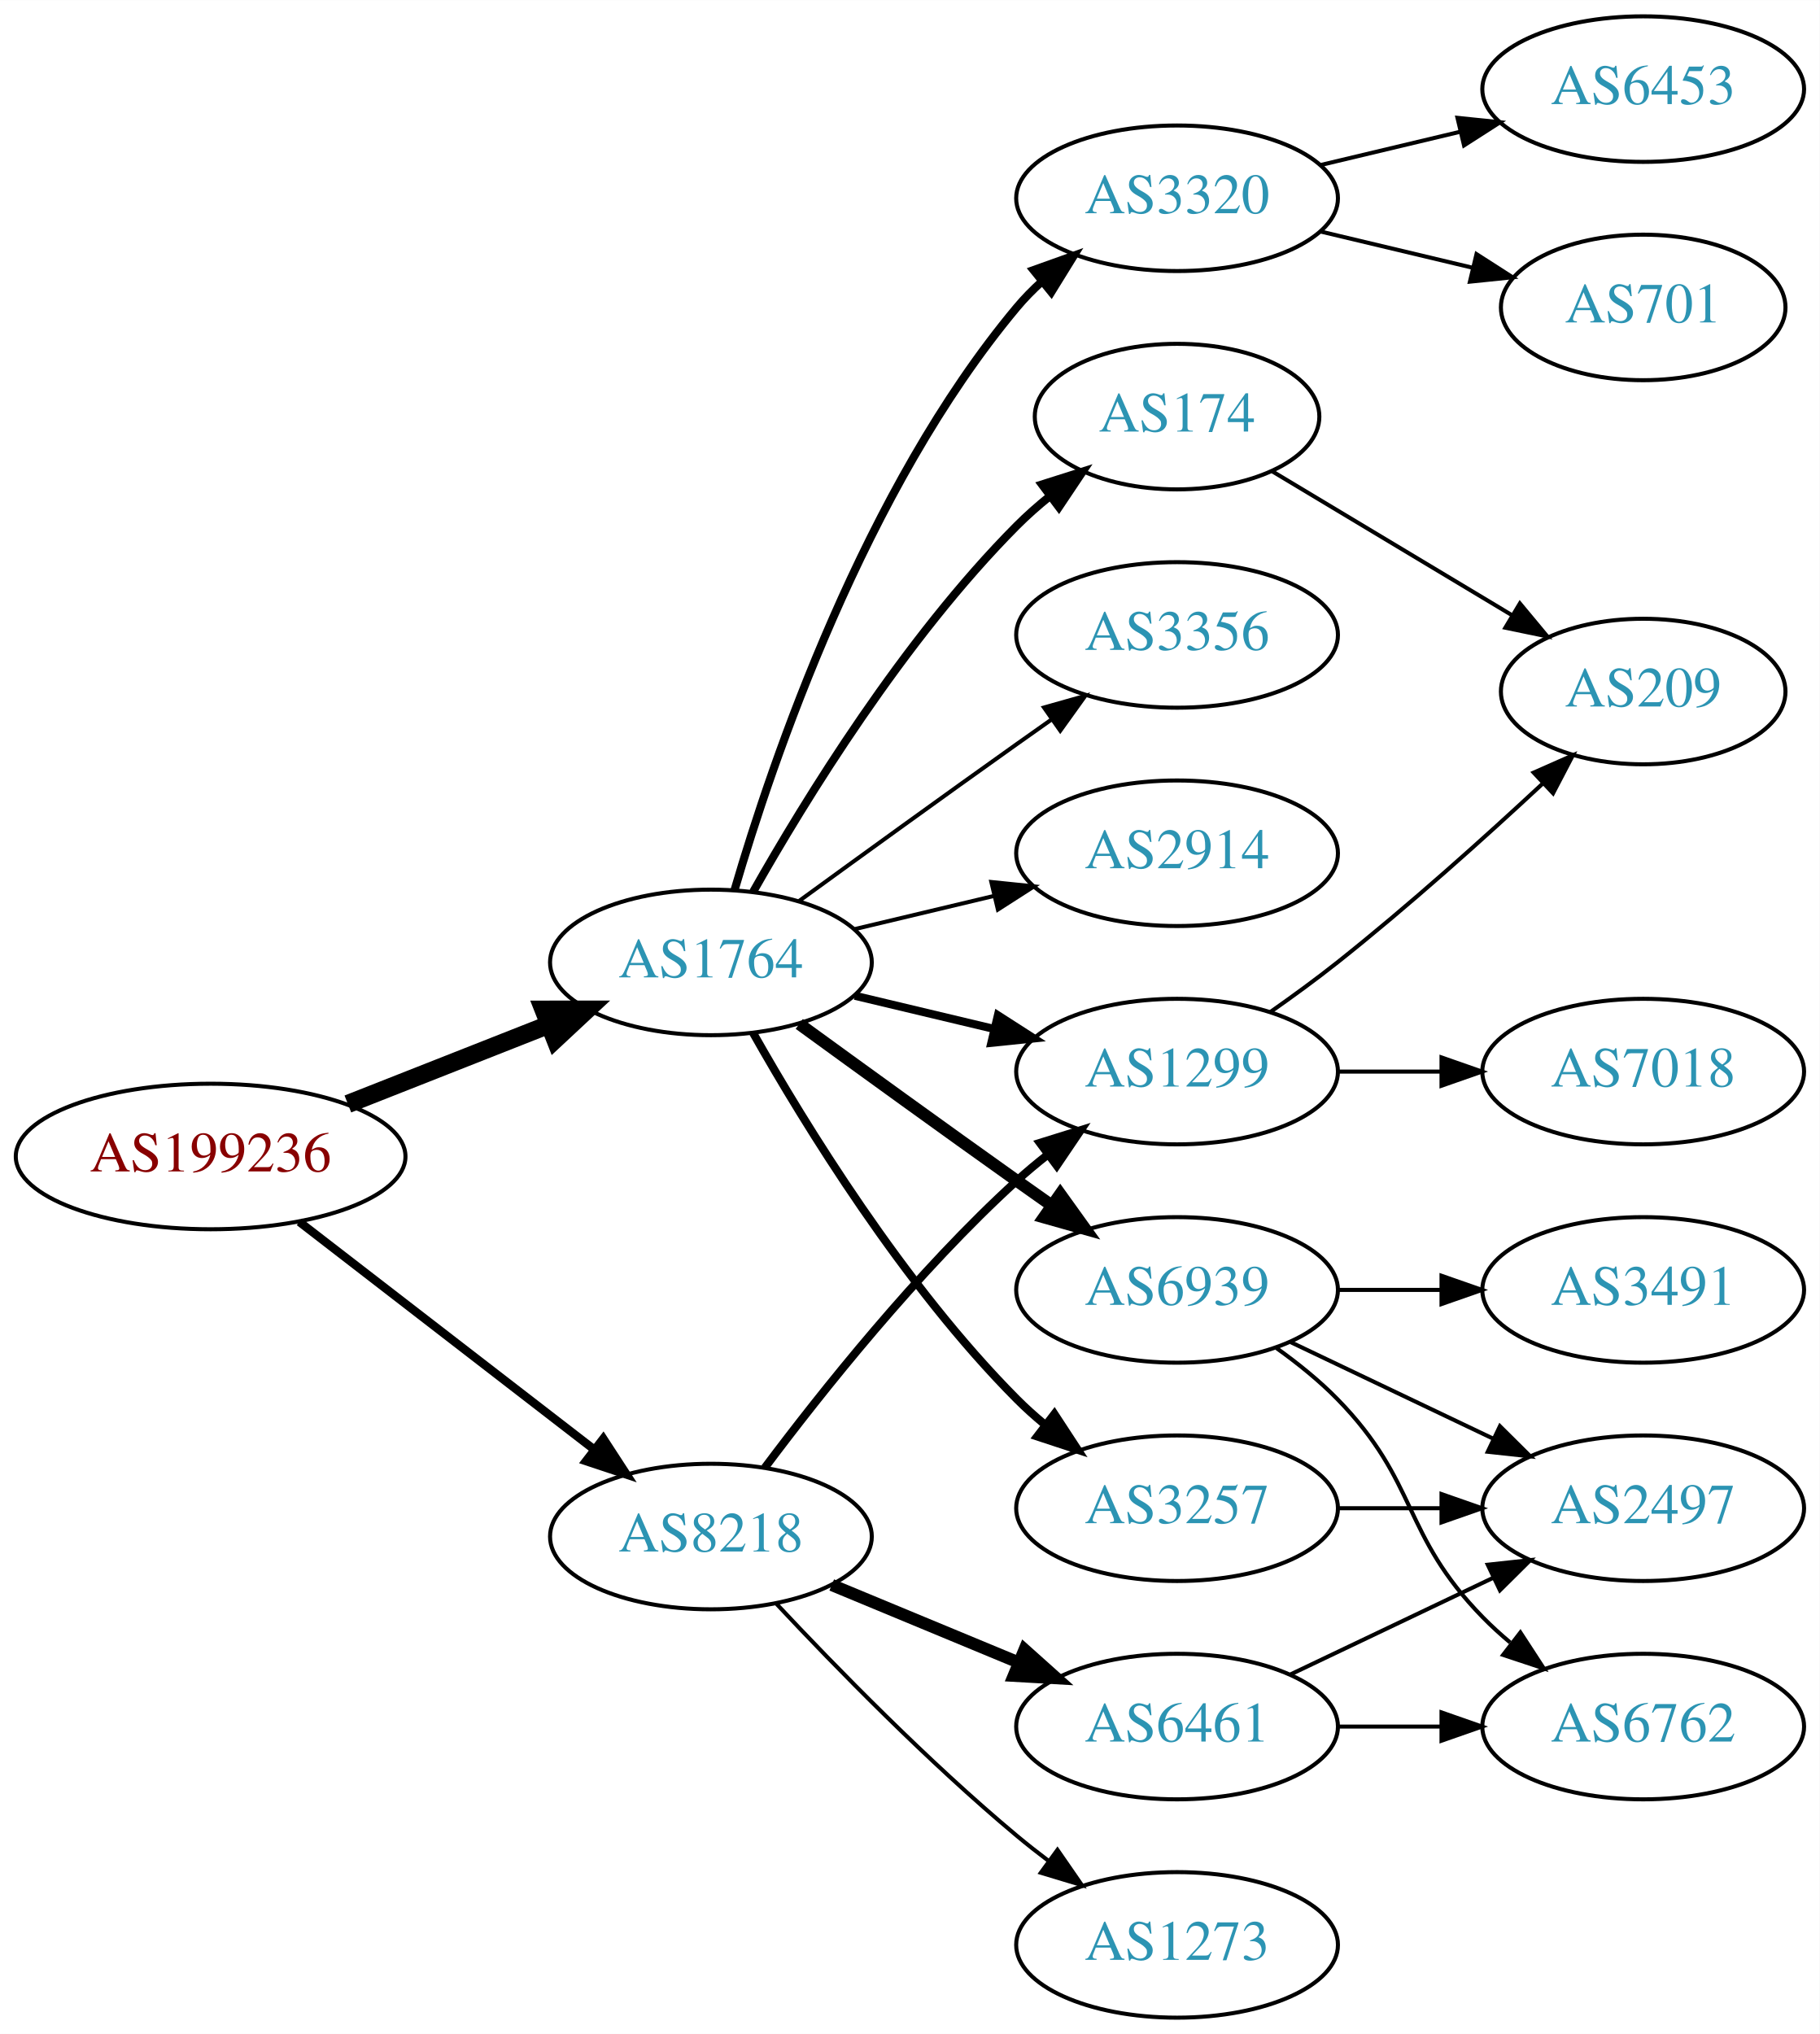
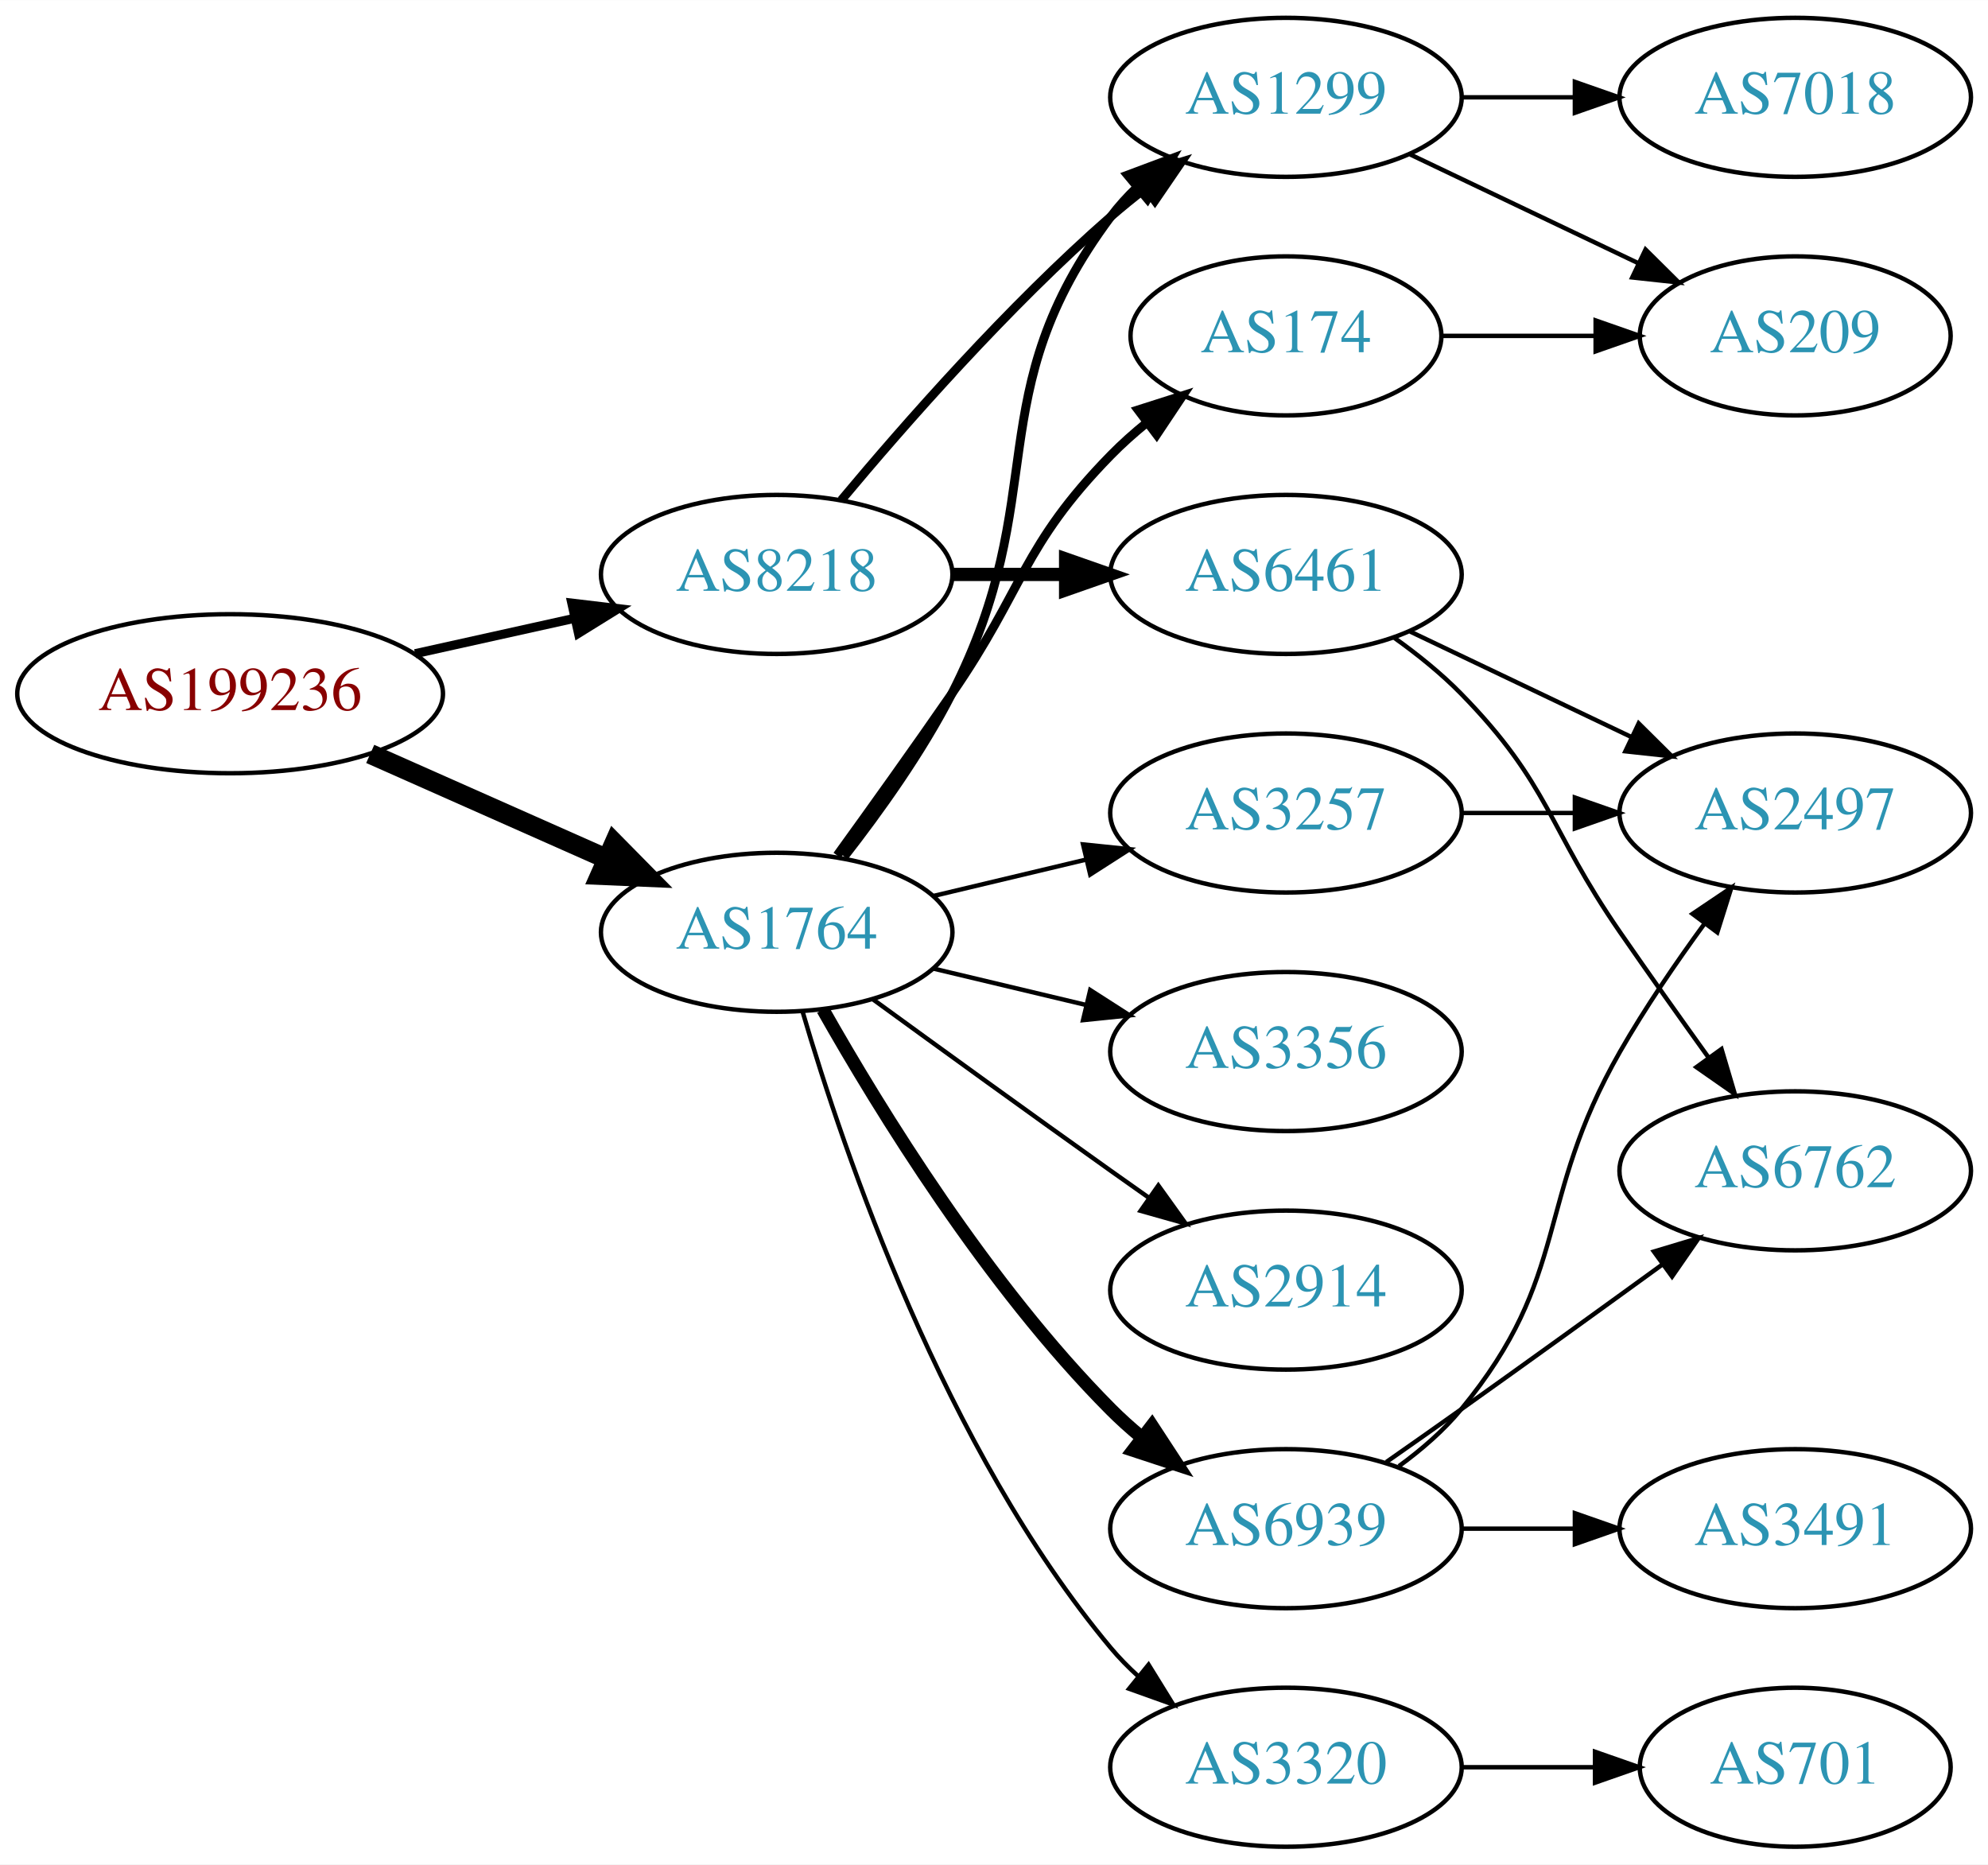
- <svg xmlns="http://www.w3.org/2000/svg" xmlns:xlink="http://www.w3.org/1999/xlink" width="450pt" height="503pt" viewBox="0.00 0.00 450.07 503.00">
-   <g id="graph0" class="graph" transform="scale(1 1) rotate(0) translate(4 499)">
-     <polygon fill="white" stroke="none" points="-4,4 -4,-499 446.07,-499 446.07,4 -4,4" />
+ <svg xmlns="http://www.w3.org/2000/svg" xmlns:xlink="http://www.w3.org/1999/xlink" width="450pt" height="422pt" viewBox="0.00 0.00 450.07 422.00">
+   <g id="graph0" class="graph" transform="scale(1 1) rotate(0) translate(4 418)">
+     <polygon fill="white" stroke="none" points="-4,4 -4,-418 446.07,-418 446.07,4 -4,4" />
    <g id="node1" class="node">
      <g id="a_node1">
        <a xlink:href="/asn/199236" xlink:title="AS199236 ~ Emarsys eMarketing Systems AG [AT]">
-           <ellipse fill="#ffffff" stroke="black" cx="48.096" cy="-213" rx="48.192" ry="18" />
-           <text text-anchor="middle" x="48.096" y="-209.3" font-family="Times,serif" font-size="14.00" fill="#880000">AS199236</text>
+           <ellipse fill="#ffffff" stroke="black" cx="48.096" cy="-261" rx="48.192" ry="18" />
+           <text text-anchor="middle" x="48.096" y="-257.3" font-family="Times,serif" font-size="14.00" fill="#880000">AS199236</text>
        </a>
      </g>
    </g>
    <g id="node2" class="node">
      <g id="a_node2">
        <a xlink:href="/asn/1764" xlink:title="AS1764 ~ NEXTLAYER-AS [AT]">
-           <ellipse fill="#ffffff" stroke="black" cx="171.838" cy="-261" rx="39.794" ry="18" />
-           <text text-anchor="middle" x="171.838" y="-257.3" font-family="Times,serif" font-size="14.00" fill="#2c94b3">AS1764</text>
+           <ellipse fill="#ffffff" stroke="black" cx="171.838" cy="-207" rx="39.794" ry="18" />
+           <text text-anchor="middle" x="171.838" y="-203.3" font-family="Times,serif" font-size="14.00" fill="#2c94b3">AS1764</text>
        </a>
      </g>
    </g>
    <g id="edge1" class="edge">
-       <path fill="none" stroke="black" stroke-width="4.5" d="M82.041,-225.989C97.32,-232.014 115.595,-239.219 131.584,-245.523" />
-       <polygon fill="black" stroke="black" stroke-width="4.5" points="130.449,-249.308 141.196,-249.313 133.338,-241.982 130.449,-249.308" />
+       <path fill="none" stroke="black" stroke-width="4.5" d="M79.816,-247.374C96.101,-240.15 116.238,-231.219 133.427,-223.594" />
+       <polygon fill="black" stroke="black" stroke-width="4.5" points="135.086,-227.166 142.631,-219.512 131.893,-219.967 135.086,-227.166" />
    </g>
    <g id="node3" class="node">
      <g id="a_node3">
        <a xlink:href="/asn/8218" xlink:title="AS8218 ~ legacy Neotelecoms [FR]">
-           <ellipse fill="#ffffff" stroke="black" cx="171.838" cy="-119" rx="39.794" ry="18" />
-           <text text-anchor="middle" x="171.838" y="-115.3" font-family="Times,serif" font-size="14.00" fill="#2c94b3">AS8218</text>
+           <ellipse fill="#ffffff" stroke="black" cx="171.838" cy="-288" rx="39.794" ry="18" />
+           <text text-anchor="middle" x="171.838" y="-284.3" font-family="Times,serif" font-size="14.00" fill="#2c94b3">AS8218</text>
        </a>
      </g>
    </g>
    <g id="edge2" class="edge">
-       <path fill="none" stroke="black" stroke-width="2.077" d="M70.024,-196.841C90.158,-181.295 120.732,-157.688 142.93,-140.548" />
-       <polygon fill="black" stroke="black" stroke-width="2.077" points="145.213,-143.208 150.989,-134.326 140.935,-137.667 145.213,-143.208" />
+       <path fill="none" stroke="black" stroke-width="2.045" d="M89.973,-270.066C101.513,-272.625 114.132,-275.424 125.896,-278.033" />
+       <polygon fill="black" stroke="black" stroke-width="2.045" points="125.446,-281.518 135.967,-280.266 126.962,-274.684 125.446,-281.518" />
    </g>
    <g id="node4" class="node">
      <g id="a_node4">
-         <a xlink:href="/asn/2914" xlink:title="AS2914 ~ NTT America, Inc. [US]">
-           <ellipse fill="#ffffff" stroke="black" cx="287.131" cy="-288" rx="39.794" ry="18" />
-           <text text-anchor="middle" x="287.131" y="-284.3" font-family="Times,serif" font-size="14.00" fill="#2c94b3">AS2914</text>
+         <a xlink:href="/asn/1299" xlink:title="AS1299 ~ Telia Carrier [EU]">
+           <ellipse fill="#ffffff" stroke="black" cx="287.131" cy="-396" rx="39.794" ry="18" />
+           <text text-anchor="middle" x="287.131" y="-392.3" font-family="Times,serif" font-size="14.00" fill="#2c94b3">AS1299</text>
        </a>
      </g>
    </g>
    <g id="edge3" class="edge">
-       <path fill="none" stroke="black" d="M207.445,-269.248C218.316,-271.838 230.471,-274.735 241.913,-277.462" />
-       <polygon fill="black" stroke="black" points="241.197,-280.889 251.736,-279.803 242.819,-274.08 241.197,-280.889" />
+       <path fill="none" stroke="black" stroke-width="2" d="M187.135,-224.14C195.121,-234.353 204.782,-247.853 211.484,-261 234.465,-306.077 217.213,-328.458 247.484,-369 249.229,-371.336 251.236,-373.545 253.4,-375.617" />
+       <polygon fill="black" stroke="black" stroke-width="2" points="251.277,-378.405 261.2,-382.118 255.759,-373.027 251.277,-378.405" />
    </g>
    <g id="node5" class="node">
      <g id="a_node5">
-         <a xlink:href="/asn/6939" xlink:title="AS6939 ~ Hurricane Electric LLC [US]">
-           <ellipse fill="#ffffff" stroke="black" cx="287.131" cy="-180" rx="39.794" ry="18" />
-           <text text-anchor="middle" x="287.131" y="-176.3" font-family="Times,serif" font-size="14.00" fill="#2c94b3">AS6939</text>
+         <a xlink:href="/asn/174" xlink:title="AS174 ~ Cogent Communications [US]">
+           <ellipse fill="#ffffff" stroke="black" cx="287.131" cy="-342" rx="35.194" ry="18" />
+           <text text-anchor="middle" x="287.131" y="-338.3" font-family="Times,serif" font-size="14.00" fill="#2c94b3">AS174</text>
        </a>
      </g>
    </g>
    <g id="edge4" class="edge">
-       <path fill="none" stroke="black" stroke-width="3" d="M193.686,-245.778C208.62,-234.909 229.234,-219.975 247.484,-207 250.305,-204.995 253.248,-202.915 256.196,-200.841" />
-       <polygon fill="black" stroke="black" stroke-width="3" points="258.242,-203.681 264.421,-195.074 254.223,-197.95 258.242,-203.681" />
+       <path fill="none" stroke="black" stroke-width="2" d="M185.517,-224.406C193.133,-234.937 202.965,-248.67 211.484,-261 227.88,-284.731 227.312,-294.383 247.484,-315 249.964,-317.534 252.71,-319.983 255.563,-322.304" />
+       <polygon fill="black" stroke="black" stroke-width="2" points="253.654,-325.248 263.748,-328.468 257.865,-319.657 253.654,-325.248" />
    </g>
    <g id="node6" class="node">
      <g id="a_node6">
-         <a xlink:href="/asn/1299" xlink:title="AS1299 ~ Telia Carrier [EU]">
-           <ellipse fill="#ffffff" stroke="black" cx="287.131" cy="-234" rx="39.794" ry="18" />
-           <text text-anchor="middle" x="287.131" y="-230.3" font-family="Times,serif" font-size="14.00" fill="#2c94b3">AS1299</text>
+         <a xlink:href="/asn/6939" xlink:title="AS6939 ~ Hurricane Electric LLC [US]">
+           <ellipse fill="#ffffff" stroke="black" cx="287.131" cy="-72" rx="39.794" ry="18" />
+           <text text-anchor="middle" x="287.131" y="-68.3" font-family="Times,serif" font-size="14.00" fill="#2c94b3">AS6939</text>
        </a>
      </g>
    </g>
    <g id="edge5" class="edge">
-       <path fill="none" stroke="black" stroke-width="2" d="M207.445,-252.752C218.316,-250.162 230.471,-247.265 241.913,-244.538" />
-       <polygon fill="black" stroke="black" stroke-width="2" points="242.819,-247.92 251.736,-242.197 241.197,-241.111 242.819,-247.92" />
+       <path fill="none" stroke="black" stroke-width="3" d="M182.298,-189.51C195.08,-166.904 219.512,-127.114 247.484,-99 249.595,-96.879 251.891,-94.812 254.277,-92.829" />
+       <polygon fill="black" stroke="black" stroke-width="3" points="256.792,-95.31 262.592,-86.444 252.529,-89.758 256.792,-95.31" />
    </g>
    <g id="node7" class="node">
      <g id="a_node7">
        <a xlink:href="/asn/3320" xlink:title="AS3320 ~ DTAG [DE]">
-           <ellipse fill="#ffffff" stroke="black" cx="287.131" cy="-450" rx="39.794" ry="18" />
-           <text text-anchor="middle" x="287.131" y="-446.3" font-family="Times,serif" font-size="14.00" fill="#2c94b3">AS3320</text>
+           <ellipse fill="#ffffff" stroke="black" cx="287.131" cy="-18" rx="39.794" ry="18" />
+           <text text-anchor="middle" x="287.131" y="-14.3" font-family="Times,serif" font-size="14.00" fill="#2c94b3">AS3320</text>
        </a>
      </g>
    </g>
    <g id="edge6" class="edge">
-       <path fill="none" stroke="black" stroke-width="2" d="M177.712,-279.002C187.026,-310.844 209.843,-377.981 247.484,-423 249.355,-425.237 251.453,-427.374 253.679,-429.396" />
-       <polygon fill="black" stroke="black" stroke-width="2" points="251.623,-432.234 261.598,-435.804 256.026,-426.793 251.623,-432.234" />
+       <path fill="none" stroke="black" d="M177.712,-188.998C187.026,-157.156 209.843,-90.019 247.484,-45 249.355,-42.763 251.453,-40.626 253.679,-38.604" />
+       <polygon fill="black" stroke="black" points="256.026,-41.208 261.598,-32.196 251.623,-35.766 256.026,-41.208" />
    </g>
    <g id="node8" class="node">
      <g id="a_node8">
        <a xlink:href="/asn/3257" xlink:title="AS3257 ~ GTT [DE]">
-           <ellipse fill="#ffffff" stroke="black" cx="287.131" cy="-126" rx="39.794" ry="18" />
-           <text text-anchor="middle" x="287.131" y="-122.3" font-family="Times,serif" font-size="14.00" fill="#2c94b3">AS3257</text>
+           <ellipse fill="#ffffff" stroke="black" cx="287.131" cy="-234" rx="39.794" ry="18" />
+           <text text-anchor="middle" x="287.131" y="-230.3" font-family="Times,serif" font-size="14.00" fill="#2c94b3">AS3257</text>
        </a>
      </g>
    </g>
    <g id="edge7" class="edge">
-       <path fill="none" stroke="black" stroke-width="2" d="M182.298,-243.51C195.08,-220.904 219.512,-181.114 247.484,-153 249.595,-150.879 251.891,-148.812 254.277,-146.829" />
-       <polygon fill="black" stroke="black" stroke-width="2" points="256.792,-149.31 262.592,-140.444 252.529,-143.758 256.792,-149.31" />
+       <path fill="none" stroke="black" d="M207.445,-215.248C218.316,-217.838 230.471,-220.735 241.913,-223.462" />
+       <polygon fill="black" stroke="black" points="241.197,-226.889 251.736,-225.803 242.819,-220.08 241.197,-226.889" />
    </g>
    <g id="node9" class="node">
      <g id="a_node9">
        <a xlink:href="/asn/3356" xlink:title="AS3356 ~ Level 3 Parent, LLC [US]">
-           <ellipse fill="#ffffff" stroke="black" cx="287.131" cy="-342" rx="39.794" ry="18" />
-           <text text-anchor="middle" x="287.131" y="-338.3" font-family="Times,serif" font-size="14.00" fill="#2c94b3">AS3356</text>
+           <ellipse fill="#ffffff" stroke="black" cx="287.131" cy="-180" rx="39.794" ry="18" />
+           <text text-anchor="middle" x="287.131" y="-176.3" font-family="Times,serif" font-size="14.00" fill="#2c94b3">AS3356</text>
        </a>
      </g>
    </g>
    <g id="edge8" class="edge">
-       <path fill="none" stroke="black" d="M193.686,-276.222C208.62,-287.091 229.234,-302.025 247.484,-315 250.305,-317.005 253.248,-319.085 256.196,-321.159" />
-       <polygon fill="black" stroke="black" points="254.223,-324.05 264.421,-326.926 258.242,-318.319 254.223,-324.05" />
+       <path fill="none" stroke="black" d="M207.445,-198.752C218.316,-196.162 230.471,-193.265 241.913,-190.538" />
+       <polygon fill="black" stroke="black" points="242.819,-193.92 251.736,-188.197 241.197,-187.111 242.819,-193.92" />
    </g>
    <g id="node10" class="node">
      <g id="a_node10">
-         <a xlink:href="/asn/174" xlink:title="AS174 ~ Cogent Communications [US]">
-           <ellipse fill="#ffffff" stroke="black" cx="287.131" cy="-396" rx="35.194" ry="18" />
-           <text text-anchor="middle" x="287.131" y="-392.3" font-family="Times,serif" font-size="14.00" fill="#2c94b3">AS174</text>
+         <a xlink:href="/asn/2914" xlink:title="AS2914 ~ NTT America, Inc. [US]">
+           <ellipse fill="#ffffff" stroke="black" cx="287.131" cy="-126" rx="39.794" ry="18" />
+           <text text-anchor="middle" x="287.131" y="-122.3" font-family="Times,serif" font-size="14.00" fill="#2c94b3">AS2914</text>
        </a>
      </g>
    </g>
    <g id="edge9" class="edge">
-       <path fill="none" stroke="black" stroke-width="2" d="M182.298,-278.49C195.08,-301.096 219.512,-340.886 247.484,-369 249.985,-371.513 252.745,-373.949 255.606,-376.261" />
-       <polygon fill="black" stroke="black" stroke-width="2" points="253.705,-379.21 263.804,-382.413 257.907,-373.611 253.705,-379.21" />
-     </g>
-     <g id="edge20" class="edge">
-       <path fill="none" stroke="black" stroke-width="2" d="M185.163,-136.017C199.097,-154.622 223.042,-184.746 247.484,-207 249.905,-209.204 252.513,-211.379 255.19,-213.479" />
-       <polygon fill="black" stroke="black" stroke-width="2" points="253.199,-216.359 263.313,-219.513 257.373,-210.74 253.199,-216.359" />
-     </g>
-     <g id="node18" class="node">
-       <g id="a_node18">
+       <path fill="none" stroke="black" d="M193.686,-191.778C208.62,-180.909 229.234,-165.975 247.484,-153 250.305,-150.995 253.248,-148.915 256.196,-146.841" />
+       <polygon fill="black" stroke="black" points="258.242,-149.681 264.421,-141.074 254.223,-143.95 258.242,-149.681" />
+     </g>
+     <g id="edge18" class="edge">
+       <path fill="none" stroke="black" stroke-width="2" d="M186.468,-304.817C200.751,-321.929 224.297,-348.745 247.484,-369 249.95,-371.154 252.589,-373.294 255.286,-375.372" />
+       <polygon fill="black" stroke="black" stroke-width="2" points="253.311,-378.264 263.44,-381.37 257.459,-372.625 253.311,-378.264" />
+     </g>
+     <g id="node17" class="node">
+       <g id="a_node17">
        <a xlink:href="/asn/6461" xlink:title="AS6461 ~ Zayo Bandwidth [US]">
-           <ellipse fill="#ffffff" stroke="black" cx="287.131" cy="-72" rx="39.794" ry="18" />
-           <text text-anchor="middle" x="287.131" y="-68.3" font-family="Times,serif" font-size="14.00" fill="#2c94b3">AS6461</text>
+           <ellipse fill="#ffffff" stroke="black" cx="287.131" cy="-288" rx="39.794" ry="18" />
+           <text text-anchor="middle" x="287.131" y="-284.3" font-family="Times,serif" font-size="14.00" fill="#2c94b3">AS6461</text>
        </a>
      </g>
    </g>
    <g id="edge19" class="edge">
-       <path fill="none" stroke="black" stroke-width="3" d="M201.72,-107.018C215.702,-101.218 232.683,-94.173 247.738,-87.928" />
-       <polygon fill="black" stroke="black" stroke-width="3" points="249.406,-91.025 257.302,-83.96 246.724,-84.559 249.406,-91.025" />
-     </g>
-     <g id="node19" class="node">
-       <g id="a_node19">
-         <a xlink:href="/asn/1273" xlink:title="AS1273 ~ Vodafone Group PLC [EU]">
-           <ellipse fill="#ffffff" stroke="black" cx="287.131" cy="-18" rx="39.794" ry="18" />
-           <text text-anchor="middle" x="287.131" y="-14.3" font-family="Times,serif" font-size="14.00" fill="#2c94b3">AS1273</text>
-         </a>
-       </g>
-     </g>
-     <g id="edge21" class="edge">
-       <path fill="none" stroke="black" d="M188.105,-102.296C202.69,-86.729 225.628,-63.239 247.484,-45 249.998,-42.902 252.67,-40.801 255.389,-38.748" />
-       <polygon fill="black" stroke="black" points="257.551,-41.504 263.576,-32.789 253.431,-35.844 257.551,-41.504" />
+       <path fill="none" stroke="black" stroke-width="3" d="M211.51,-288C219.713,-288 228.477,-288 237.009,-288" />
+       <polygon fill="black" stroke="black" stroke-width="3" points="237.248,-291.5 247.248,-288 237.248,-284.5 237.248,-291.5" />
+     </g>
+     <g id="node15" class="node">
+       <g id="a_node15">
+         <a xlink:href="/asn/209" xlink:title="AS209 ~ CenturyLink Communications, LLC [US]">
+           <ellipse fill="#ffffff" stroke="black" cx="402.424" cy="-342" rx="35.194" ry="18" />
+           <text text-anchor="middle" x="402.424" y="-338.3" font-family="Times,serif" font-size="14.00" fill="#2c94b3">AS209</text>
+         </a>
+       </g>
+     </g>
+     <g id="edge16" class="edge">
+       <path fill="none" stroke="black" d="M315.267,-383.066C330.699,-375.71 350.185,-366.423 366.72,-358.541" />
+       <polygon fill="black" stroke="black" points="368.54,-361.551 376.062,-354.089 365.529,-355.232 368.54,-361.551" />
+     </g>
+     <g id="node16" class="node">
+       <g id="a_node16">
+         <a xlink:href="/asn/7018" xlink:title="AS7018 ~ AT&amp;T Services, Inc. [US]">
+           <ellipse fill="#ffffff" stroke="black" cx="402.424" cy="-396" rx="39.794" ry="18" />
+           <text text-anchor="middle" x="402.424" y="-392.3" font-family="Times,serif" font-size="14.00" fill="#2c94b3">AS7018</text>
+         </a>
+       </g>
+     </g>
+     <g id="edge17" class="edge">
+       <path fill="none" stroke="black" d="M326.803,-396C335.006,-396 343.77,-396 352.302,-396" />
+       <polygon fill="black" stroke="black" points="352.541,-399.5 362.541,-396 352.541,-392.5 352.541,-399.5" />
+     </g>
+     <g id="edge15" class="edge">
+       <path fill="none" stroke="black" d="M322.43,-342C333.3,-342 345.478,-342 356.955,-342" />
+       <polygon fill="black" stroke="black" points="357.241,-345.5 367.241,-342 357.241,-338.5 357.241,-345.5" />
    </g>
    <g id="node11" class="node">
      <g id="a_node11">
        <a xlink:href="/asn/2497" xlink:title="AS2497 ~ Internet Initiative Japan Inc. [JP]">
-           <ellipse fill="#ffffff" stroke="black" cx="402.424" cy="-126" rx="39.794" ry="18" />
-           <text text-anchor="middle" x="402.424" y="-122.3" font-family="Times,serif" font-size="14.00" fill="#2c94b3">AS2497</text>
+           <ellipse fill="#ffffff" stroke="black" cx="402.424" cy="-234" rx="39.794" ry="18" />
+           <text text-anchor="middle" x="402.424" y="-230.3" font-family="Times,serif" font-size="14.00" fill="#2c94b3">AS2497</text>
        </a>
      </g>
    </g>
    <g id="edge10" class="edge">
-       <path fill="none" stroke="black" d="M315.267,-167.066C330.261,-159.919 349.082,-150.948 365.306,-143.215" />
-       <polygon fill="black" stroke="black" points="366.988,-146.291 374.509,-138.829 363.976,-139.972 366.988,-146.291" />
+       <path fill="none" stroke="black" d="M312.712,-86.156C317.806,-89.872 322.82,-94.201 326.777,-99 351.842,-129.394 343.213,-145.806 362.777,-180 368.418,-189.858 375.44,-200.126 381.946,-209.028" />
+       <polygon fill="black" stroke="black" points="379.175,-211.168 387.963,-217.087 384.784,-206.98 379.175,-211.168" />
    </g>
    <g id="node12" class="node">
      <g id="a_node12">
        <a xlink:href="/asn/6762" xlink:title="AS6762 ~ TELECOM ITALIA SPARKLE S.p.A. [IT]">
-           <ellipse fill="#ffffff" stroke="black" cx="402.424" cy="-72" rx="39.794" ry="18" />
-           <text text-anchor="middle" x="402.424" y="-68.3" font-family="Times,serif" font-size="14.00" fill="#2c94b3">AS6762</text>
+           <ellipse fill="#ffffff" stroke="black" cx="402.424" cy="-153" rx="39.794" ry="18" />
+           <text text-anchor="middle" x="402.424" y="-149.3" font-family="Times,serif" font-size="14.00" fill="#2c94b3">AS6762</text>
        </a>
      </g>
    </g>
    <g id="edge11" class="edge">
-       <path fill="none" stroke="black" d="M311.725,-165.611C316.981,-161.852 322.313,-157.563 326.777,-153 346.95,-132.383 342.605,-119.617 362.777,-99 364.87,-96.861 367.154,-94.782 369.53,-92.79" />
-       <polygon fill="black" stroke="black" points="372.049,-95.268 377.83,-86.389 367.774,-89.725 372.049,-95.268" />
+       <path fill="none" stroke="black" d="M309.841,-87.074C315.377,-90.943 321.307,-95.111 326.777,-99 341.891,-109.745 358.626,-121.833 372.413,-131.844" />
+       <polygon fill="black" stroke="black" points="370.429,-134.729 380.576,-137.778 374.545,-129.067 370.429,-134.729" />
    </g>
    <g id="node13" class="node">
      <g id="a_node13">
        <a xlink:href="/asn/3491" xlink:title="AS3491 ~ PCCW Global, Inc. [US]">
-           <ellipse fill="#ffffff" stroke="black" cx="402.424" cy="-180" rx="39.794" ry="18" />
-           <text text-anchor="middle" x="402.424" y="-176.3" font-family="Times,serif" font-size="14.00" fill="#2c94b3">AS3491</text>
+           <ellipse fill="#ffffff" stroke="black" cx="402.424" cy="-72" rx="39.794" ry="18" />
+           <text text-anchor="middle" x="402.424" y="-68.3" font-family="Times,serif" font-size="14.00" fill="#2c94b3">AS3491</text>
        </a>
      </g>
    </g>
    <g id="edge12" class="edge">
-       <path fill="none" stroke="black" d="M326.803,-180C335.006,-180 343.77,-180 352.302,-180" />
-       <polygon fill="black" stroke="black" points="352.541,-183.5 362.541,-180 352.541,-176.5 352.541,-183.5" />
+       <path fill="none" stroke="black" d="M326.803,-72C335.006,-72 343.77,-72 352.302,-72" />
+       <polygon fill="black" stroke="black" points="352.541,-75.5 362.541,-72 352.541,-68.5 352.541,-75.5" />
    </g>
    <g id="node14" class="node">
      <g id="a_node14">
-         <a xlink:href="/asn/209" xlink:title="AS209 ~ CenturyLink Communications, LLC [US]">
-           <ellipse fill="#ffffff" stroke="black" cx="402.424" cy="-328" rx="35.194" ry="18" />
-           <text text-anchor="middle" x="402.424" y="-324.3" font-family="Times,serif" font-size="14.00" fill="#2c94b3">AS209</text>
+         <a xlink:href="/asn/701" xlink:title="AS701 ~ UUNET [US]">
+           <ellipse fill="#ffffff" stroke="black" cx="402.424" cy="-18" rx="35.194" ry="18" />
+           <text text-anchor="middle" x="402.424" y="-14.3" font-family="Times,serif" font-size="14.00" fill="#2c94b3">AS701</text>
        </a>
      </g>
    </g>
    <g id="edge13" class="edge">
-       <path fill="none" stroke="black" d="M310.135,-248.683C315.665,-252.56 321.519,-256.829 326.777,-261 344.389,-274.971 363.221,-291.889 377.563,-305.23" />
-       <polygon fill="black" stroke="black" points="375.343,-307.946 385.033,-312.231 380.13,-302.839 375.343,-307.946" />
-     </g>
-     <g id="node15" class="node">
-       <g id="a_node15">
-         <a xlink:href="/asn/7018" xlink:title="AS7018 ~ AT&amp;T Services, Inc. [US]">
-           <ellipse fill="#ffffff" stroke="black" cx="402.424" cy="-234" rx="39.794" ry="18" />
-           <text text-anchor="middle" x="402.424" y="-230.3" font-family="Times,serif" font-size="14.00" fill="#2c94b3">AS7018</text>
-         </a>
-       </g>
+       <path fill="none" stroke="black" d="M326.803,-18C336.508,-18 346.999,-18 356.962,-18" />
+       <polygon fill="black" stroke="black" points="357.098,-21.5 367.098,-18 357.098,-14.5 357.098,-21.5" />
    </g>
    <g id="edge14" class="edge">
      <path fill="none" stroke="black" d="M326.803,-234C335.006,-234 343.77,-234 352.302,-234" />
      <polygon fill="black" stroke="black" points="352.541,-237.5 362.541,-234 352.541,-230.5 352.541,-237.5" />
    </g>
-     <g id="node16" class="node">
-       <g id="a_node16">
-         <a xlink:href="/asn/701" xlink:title="AS701 ~ UUNET [US]">
-           <ellipse fill="#ffffff" stroke="black" cx="402.424" cy="-423" rx="35.194" ry="18" />
-           <text text-anchor="middle" x="402.424" y="-419.3" font-family="Times,serif" font-size="14.00" fill="#2c94b3">AS701</text>
-         </a>
-       </g>
-     </g>
-     <g id="edge15" class="edge">
-       <path fill="none" stroke="black" d="M322.738,-441.752C334.533,-438.942 347.837,-435.771 360.105,-432.847" />
-       <polygon fill="black" stroke="black" points="361.194,-436.186 370.11,-430.463 359.571,-429.376 361.194,-436.186" />
-     </g>
-     <g id="node17" class="node">
-       <g id="a_node17">
-         <a xlink:href="/asn/6453" xlink:title="AS6453 ~ TATA COMMUNICATIONS (AMERICA) INC [US]">
-           <ellipse fill="#ffffff" stroke="black" cx="402.424" cy="-477" rx="39.794" ry="18" />
-           <text text-anchor="middle" x="402.424" y="-473.3" font-family="Times,serif" font-size="14.00" fill="#2c94b3">AS6453</text>
-         </a>
-       </g>
-     </g>
-     <g id="edge16" class="edge">
-       <path fill="none" stroke="black" d="M322.738,-458.248C333.609,-460.838 345.764,-463.735 357.206,-466.462" />
-       <polygon fill="black" stroke="black" points="356.49,-469.889 367.029,-468.803 358.112,-463.08 356.49,-469.889" />
-     </g>
-     <g id="edge17" class="edge">
-       <path fill="none" stroke="black" d="M326.803,-126C335.006,-126 343.77,-126 352.302,-126" />
-       <polygon fill="black" stroke="black" points="352.541,-129.5 362.541,-126 352.541,-122.5 352.541,-129.5" />
-     </g>
-     <g id="edge18" class="edge">
-       <path fill="none" stroke="black" d="M310.514,-382.565C327.549,-372.341 351.206,-358.142 370.117,-346.791" />
-       <polygon fill="black" stroke="black" points="371.927,-349.787 378.7,-341.639 368.324,-343.785 371.927,-349.787" />
-     </g>
-     <g id="edge22" class="edge">
-       <path fill="none" stroke="black" d="M315.267,-84.934C330.261,-92.081 349.082,-101.052 365.306,-108.785" />
-       <polygon fill="black" stroke="black" points="363.976,-112.028 374.509,-113.171 366.988,-105.709 363.976,-112.028" />
-     </g>
-     <g id="edge23" class="edge">
-       <path fill="none" stroke="black" d="M326.803,-72C335.006,-72 343.77,-72 352.302,-72" />
-       <polygon fill="black" stroke="black" points="352.541,-75.5 362.541,-72 352.541,-68.5 352.541,-75.5" />
+     <g id="edge20" class="edge">
+       <path fill="none" stroke="black" d="M315.267,-275.066C330.261,-267.919 349.082,-258.948 365.306,-251.215" />
+       <polygon fill="black" stroke="black" points="366.988,-254.291 374.509,-246.829 363.976,-247.972 366.988,-254.291" />
+     </g>
+     <g id="edge21" class="edge">
+       <path fill="none" stroke="black" d="M311.725,-273.611C316.981,-269.852 322.313,-265.563 326.777,-261 346.95,-240.383 346.382,-230.731 362.777,-207 369.233,-197.656 376.443,-187.506 382.872,-178.555" />
+       <polygon fill="black" stroke="black" points="385.737,-180.565 388.745,-170.406 380.058,-176.472 385.737,-180.565" />
    </g>
  </g>
</svg>
